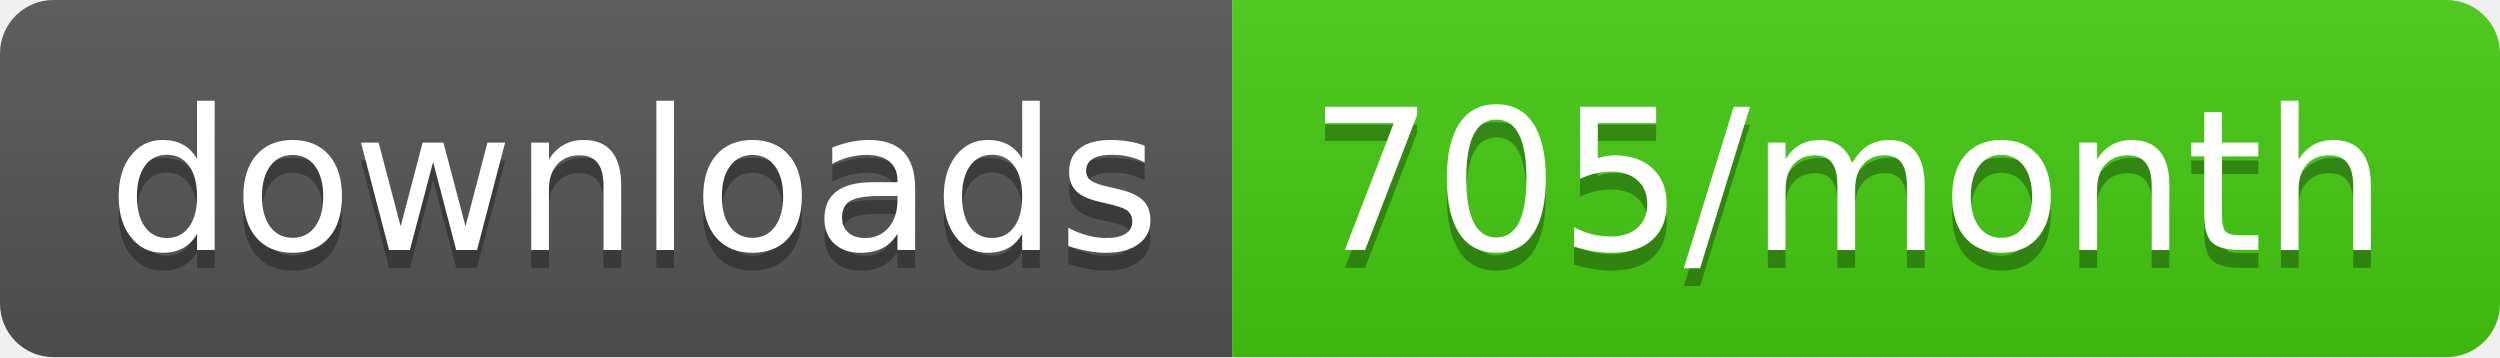
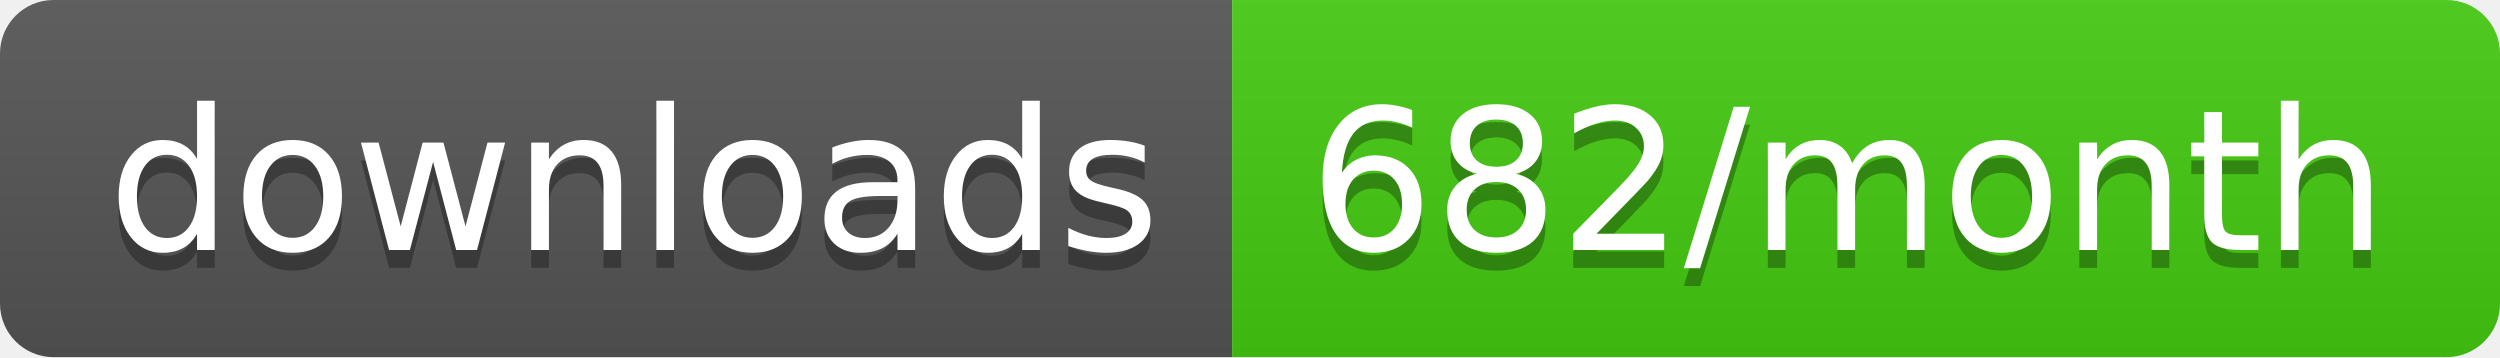
- <svg xmlns="http://www.w3.org/2000/svg" width="140" height="20" role="img" aria-label="downloads: 705/month">
+ <svg xmlns="http://www.w3.org/2000/svg" width="140" height="20" role="img" aria-label="downloads: 682/month">
  <linearGradient id="s" x2="0" y2="100%">
    <stop offset="0" stop-color="#bbb" stop-opacity=".1" />
    <stop offset="1" stop-opacity=".1" />
  </linearGradient>
  <clipPath id="r">
    <rect width="140" height="20" rx="3" fill="#fff" />
  </clipPath>
  <g clip-path="url(#r)">
    <rect width="69" height="20" fill="#555" />
    <rect x="69" width="71" height="20" fill="#4c1" />
    <rect width="140" height="20" fill="url(#s)" />
  </g>
  <g fill="#fff" text-anchor="middle" font-family="Verdana,Geneva,DejaVu Sans,sans-serif" text-rendering="geometricPrecision" font-size="110">
    <text aria-hidden="true" x="355" y="150" fill="#010101" fill-opacity=".3" transform="scale(.1)" textLength="590">downloads</text>
    <text x="355" y="140" transform="scale(.1)" fill="#fff" textLength="590">downloads</text>
-     <text aria-hidden="true" x="1035" y="150" fill="#010101" fill-opacity=".3" transform="scale(.1)" textLength="610">705/month</text>
-     <text x="1035" y="140" transform="scale(.1)" fill="#fff" textLength="610">705/month</text>
+     <text aria-hidden="true" x="1035" y="150" fill="#010101" fill-opacity=".3" transform="scale(.1)" textLength="610">682/month</text>
+     <text x="1035" y="140" transform="scale(.1)" fill="#fff" textLength="610">682/month</text>
  </g>
</svg>
